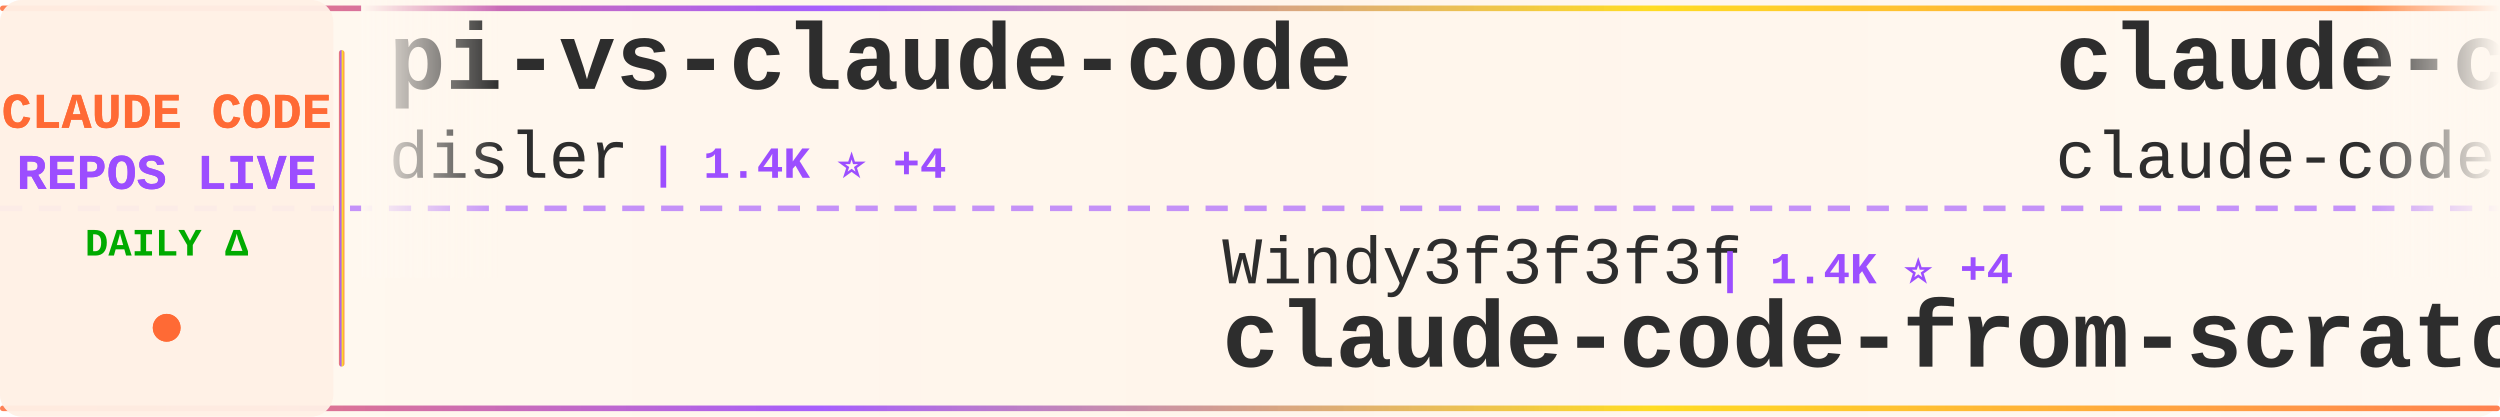
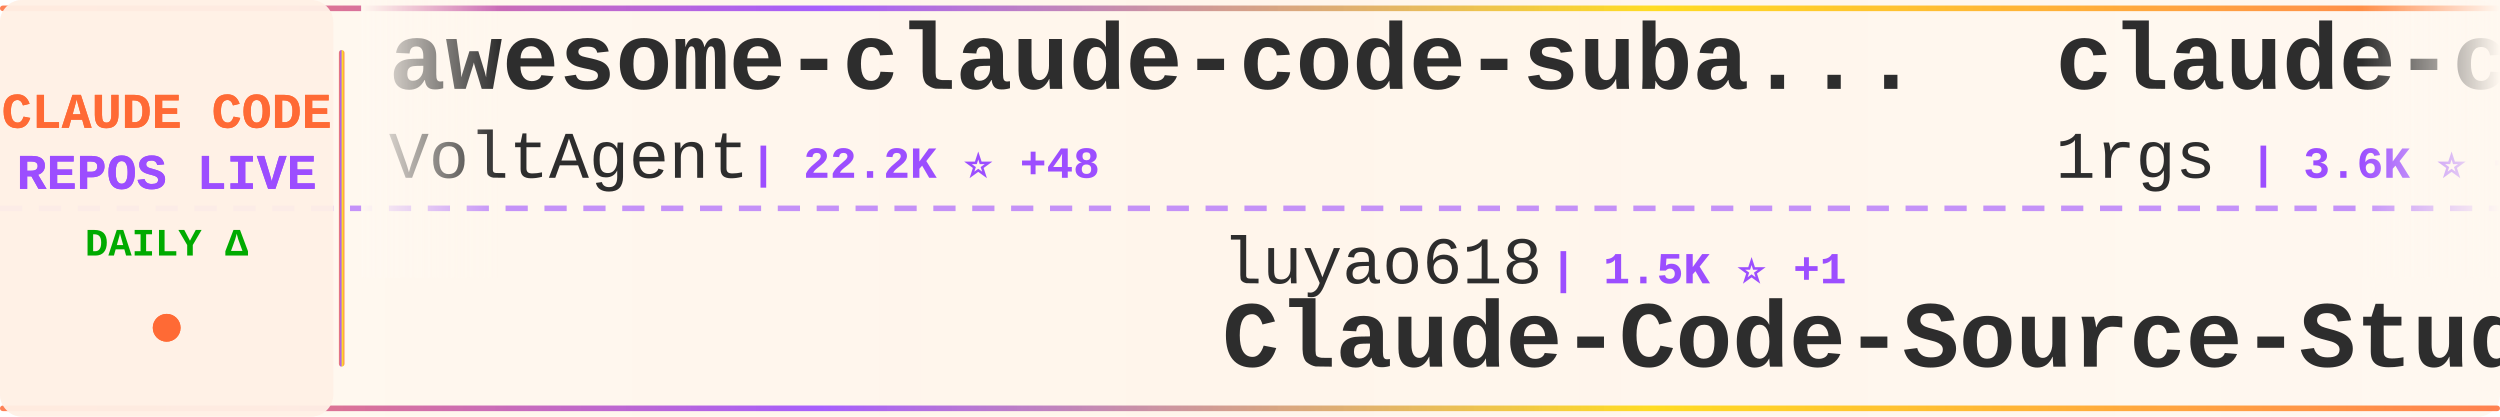
<svg xmlns="http://www.w3.org/2000/svg" width="900" height="150">
  <defs>
    <linearGradient id="tickerBg" x1="0%" y1="0%" x2="100%" y2="0%">
      <stop offset="0%" style="stop-color:#fff8f0;stop-opacity:0.98" />
      <stop offset="50%" style="stop-color:#fff5eb;stop-opacity:1" />
      <stop offset="100%" style="stop-color:#fff8f0;stop-opacity:0.98" />
    </linearGradient>
    <linearGradient id="borderGrad" x1="0%" y1="0%" x2="100%" y2="0%">
      <stop offset="0%" style="stop-color:#FF6B35;stop-opacity:0.85">
        <animate attributeName="stop-opacity" values="0.85;1;0.85" dur="2s" repeatCount="indefinite" />
      </stop>
      <stop offset="33%" style="stop-color:#9C4EFF;stop-opacity:0.9">
        <animate attributeName="stop-opacity" values="0.9;1;0.9" dur="2.2s" repeatCount="indefinite" />
      </stop>
      <stop offset="66%" style="stop-color:#FFD700;stop-opacity:0.85">
        <animate attributeName="stop-opacity" values="0.85;1;0.85" dur="1.8s" repeatCount="indefinite" />
      </stop>
      <stop offset="100%" style="stop-color:#FF6B35;stop-opacity:0.85">
        <animate attributeName="stop-opacity" values="0.85;1;0.85" dur="2s" repeatCount="indefinite" />
      </stop>
    </linearGradient>
    <filter id="textGlow">
      <feGaussianBlur stdDeviation="0.15" result="coloredBlur" />
      <feMerge>
        <feMergeNode in="coloredBlur" />
        <feMergeNode in="SourceGraphic" />
      </feMerge>
    </filter>
    <filter id="metricGlow">
      <feGaussianBlur stdDeviation="0.2" result="coloredBlur" />
      <feMerge>
        <feMergeNode in="coloredBlur" />
        <feMergeNode in="SourceGraphic" />
      </feMerge>
    </filter>
    <linearGradient id="leftFade" x1="0%" y1="0%" x2="100%" y2="0%">
      <stop offset="0%" style="stop-color:#fff8f0;stop-opacity:1" />
      <stop offset="100%" style="stop-color:#fff8f0;stop-opacity:0" />
    </linearGradient>
    <linearGradient id="rightFade" x1="0%" y1="0%" x2="100%" y2="0%">
      <stop offset="0%" style="stop-color:#fff8f0;stop-opacity:0" />
      <stop offset="100%" style="stop-color:#fff8f0;stop-opacity:1" />
    </linearGradient>
  </defs>
  <rect width="900" height="150" fill="url(#tickerBg)" rx="8" />
  <rect x="0" y="2" width="900" height="2" fill="url(#borderGrad)" rx="1" />
  <rect x="0" y="146" width="900" height="2" fill="url(#borderGrad)" rx="1" />
  <line x1="0" y1="75" x2="900" y2="75" stroke="#9C4EFF" stroke-width="2" stroke-dasharray="8 6" opacity="0.6" />
  <rect x="0" y="0" width="120" height="150" fill="#fff0e6" opacity="0.95" rx="8" />
  <text x="60" y="46" font-family="'Courier New', monospace" font-size="18" font-weight="bold" fill="#FF6B35" text-anchor="middle" filter="url(#textGlow)">
    CLAUDE CODE
  </text>
  <text x="60" y="68" font-family="'Courier New', monospace" font-size="18" font-weight="bold" fill="#9C4EFF" text-anchor="middle" filter="url(#textGlow)">
    REPOS LIVE
  </text>
  <text x="60" y="92" font-family="'Courier New', monospace" font-size="14" font-weight="bold" fill="#00aa00" text-anchor="middle">
    DAILY Δ
  </text>
  <circle cx="60" cy="118" r="5" fill="#FF6B35" filter="url(#metricGlow)">
    <animate attributeName="r" values="4;6;4" dur="1.5s" repeatCount="indefinite" />
    <animate attributeName="opacity" values="0.6;1;0.6" dur="1.5s" repeatCount="indefinite" />
  </circle>
  <rect x="122" y="18" width="2" height="114" fill="url(#borderGrad)" rx="1" />
  <clipPath id="tickerClip">
    <rect x="130" y="0" width="770" height="150" />
  </clipPath>
  <g clip-path="url(#tickerClip)">
    <g id="tickerItems">
      <animateTransform attributeName="transform" attributeType="XML" type="translate" from="0 0" to="-3000 0" dur="54s" repeatCount="indefinite" />
      <g transform="translate(0, 0)">
-         <text x="140" y="32" font-family="'Courier New', monospace" font-size="34" font-weight="bold" fill="#2d2d2d">pi-vs-claude-code</text>
-         <text x="140" y="64" font-family="'Courier New', monospace" font-size="24" font-weight="normal" fill="#2d2d2d" opacity="1.0">disler</text>
-         <text x="234" y="64" font-family="'Courier New', monospace" font-size="16" font-weight="bold" fill="#9C4EFF"> | 1.4K ⭐ +4</text>
+         <text x="140" y="32" font-family="'Courier New', monospace" font-size="34" font-weight="bold" fill="#2d2d2d">awesome-claude-code-suba...</text>
+         <text x="140" y="64" font-family="'Courier New', monospace" font-size="24" font-weight="normal" fill="#2d2d2d" opacity="1.0">VoltAgent</text>
+         <text x="270" y="64" font-family="'Courier New', monospace" font-size="16" font-weight="bold" fill="#9C4EFF"> | 22.2K ⭐ +48</text>
      </g>
      <g transform="translate(300, 0)">
-         <text x="140" y="102" font-family="'Courier New', monospace" font-size="24" font-weight="normal" fill="#2d2d2d" opacity="1.0">Windy3f3f3f3f</text>
-         <text x="318" y="102" font-family="'Courier New', monospace" font-size="16" font-weight="bold" fill="#9C4EFF"> | 1.4K ⭐ +4</text>
-         <text x="140" y="132" font-family="'Courier New', monospace" font-size="34" font-weight="bold" fill="#2d2d2d">claude-code-from-scratch</text>
+         <text x="140" y="102" font-family="'Courier New', monospace" font-size="24" font-weight="normal" fill="#2d2d2d" opacity="1.0">luyao618</text>
+         <text x="258" y="102" font-family="'Courier New', monospace" font-size="16" font-weight="bold" fill="#9C4EFF"> | 1.5K ⭐ +1</text>
+         <text x="140" y="132" font-family="'Courier New', monospace" font-size="34" font-weight="bold" fill="#2d2d2d">Claude-Code-Source-Study</text>
      </g>
      <g transform="translate(600, 0)">
-         <text x="140" y="32" font-family="'Courier New', monospace" font-size="34" font-weight="bold" fill="#2d2d2d">claude-code</text>
-         <text x="140" y="64" font-family="'Courier New', monospace" font-size="24" font-weight="normal" fill="#2d2d2d" opacity="1.0">claude-code-best</text>
-         <text x="354" y="64" font-family="'Courier New', monospace" font-size="16" font-weight="bold" fill="#9C4EFF"> | 20.2K ⭐ +31</text>
+         <text x="140" y="32" font-family="'Courier New', monospace" font-size="34" font-weight="bold" fill="#2d2d2d">claude-code-proxy</text>
+         <text x="140" y="64" font-family="'Courier New', monospace" font-size="24" font-weight="normal" fill="#2d2d2d" opacity="1.0">1rgs</text>
+         <text x="210" y="64" font-family="'Courier New', monospace" font-size="16" font-weight="bold" fill="#9C4EFF"> | 3.6K ⭐ +3</text>
      </g>
      <g transform="translate(900, 0)">
-         <text x="140" y="102" font-family="'Courier New', monospace" font-size="24" font-weight="normal" fill="#2d2d2d" opacity="1.0">alejandrobalderas</text>
-         <text x="366" y="102" font-family="'Courier New', monospace" font-size="16" font-weight="bold" fill="#9C4EFF"> | 2.3K ⭐ +12</text>
-         <text x="140" y="132" font-family="'Courier New', monospace" font-size="34" font-weight="bold" fill="#2d2d2d">claude-code-from-source</text>
+         <text x="140" y="102" font-family="'Courier New', monospace" font-size="24" font-weight="normal" fill="#2d2d2d" opacity="1.0">lowcortisolprogrammer</text>
+         <text x="414" y="102" font-family="'Courier New', monospace" font-size="16" font-weight="bold" fill="#9C4EFF"> | 171 ⭐</text>
+         <text x="140" y="132" font-family="'Courier New', monospace" font-size="34" font-weight="bold" fill="#2d2d2d">claude-code</text>
      </g>
      <g transform="translate(1200, 0)">
-         <text x="140" y="32" font-family="'Courier New', monospace" font-size="34" font-weight="bold" fill="#2d2d2d">Claude-code</text>
-         <text x="140" y="64" font-family="'Courier New', monospace" font-size="24" font-weight="normal" fill="#2d2d2d" opacity="1.0">zstmfhy</text>
-         <text x="246" y="64" font-family="'Courier New', monospace" font-size="16" font-weight="bold" fill="#9C4EFF"> | 190 ⭐</text>
+         <text x="140" y="32" font-family="'Courier New', monospace" font-size="34" font-weight="bold" fill="#2d2d2d">claude-code-router</text>
+         <text x="140" y="64" font-family="'Courier New', monospace" font-size="24" font-weight="normal" fill="#2d2d2d" opacity="1.0">musistudio</text>
+         <text x="282" y="64" font-family="'Courier New', monospace" font-size="16" font-weight="bold" fill="#9C4EFF"> | 35.2K ⭐ +41</text>
      </g>
      <g transform="translate(1500, 0)">
-         <text x="140" y="102" font-family="'Courier New', monospace" font-size="24" font-weight="normal" fill="#2d2d2d" opacity="1.0">digitalsamba</text>
-         <text x="306" y="102" font-family="'Courier New', monospace" font-size="16" font-weight="bold" fill="#9C4EFF"> | 1.5K ⭐ +4</text>
-         <text x="140" y="132" font-family="'Courier New', monospace" font-size="34" font-weight="bold" fill="#2d2d2d">claude-code-video-toolki...</text>
+         <text x="140" y="102" font-family="'Courier New', monospace" font-size="24" font-weight="normal" fill="#2d2d2d" opacity="1.0">alex000kim</text>
+         <text x="282" y="102" font-family="'Courier New', monospace" font-size="16" font-weight="bold" fill="#9C4EFF"> | 228 ⭐</text>
+         <text x="140" y="132" font-family="'Courier New', monospace" font-size="34" font-weight="bold" fill="#2d2d2d">claude-code</text>
      </g>
      <g transform="translate(1800, 0)">
-         <text x="140" y="32" font-family="'Courier New', monospace" font-size="34" font-weight="bold" fill="#2d2d2d">claude-code-proxy</text>
-         <text x="140" y="64" font-family="'Courier New', monospace" font-size="24" font-weight="normal" fill="#2d2d2d" opacity="1.0">fuergaosi233</text>
-         <text x="306" y="64" font-family="'Courier New', monospace" font-size="16" font-weight="bold" fill="#9C4EFF"> | 2.7K ⭐ +2</text>
+         <text x="140" y="32" font-family="'Courier New', monospace" font-size="34" font-weight="bold" fill="#2d2d2d">oh-my-claudecode</text>
+         <text x="140" y="64" font-family="'Courier New', monospace" font-size="24" font-weight="normal" fill="#2d2d2d" opacity="1.0">Yeachan-Heo</text>
+         <text x="294" y="64" font-family="'Courier New', monospace" font-size="16" font-weight="bold" fill="#9C4EFF"> | 36.7K ⭐ +34</text>
      </g>
      <g transform="translate(2100, 0)">
-         <text x="140" y="102" font-family="'Courier New', monospace" font-size="24" font-weight="normal" fill="#2d2d2d" opacity="1.0">777genius</text>
-         <text x="270" y="102" font-family="'Courier New', monospace" font-size="16" font-weight="bold" fill="#9C4EFF"> | 915 ⭐</text>
-         <text x="140" y="132" font-family="'Courier New', monospace" font-size="34" font-weight="bold" fill="#2d2d2d">claude-code-source-code</text>
+         <text x="140" y="102" font-family="'Courier New', monospace" font-size="24" font-weight="normal" fill="#2d2d2d" opacity="1.0">shanraisshan</text>
+         <text x="306" y="102" font-family="'Courier New', monospace" font-size="16" font-weight="bold" fill="#9C4EFF"> | 58.4K ⭐ +74</text>
+         <text x="140" y="132" font-family="'Courier New', monospace" font-size="34" font-weight="bold" fill="#2d2d2d">claude-code-best-practic...</text>
      </g>
      <g transform="translate(2400, 0)">
-         <text x="140" y="32" font-family="'Courier New', monospace" font-size="34" font-weight="bold" fill="#2d2d2d">claude-code-hub</text>
-         <text x="140" y="64" font-family="'Courier New', monospace" font-size="24" font-weight="normal" fill="#2d2d2d" opacity="1.0">ding113</text>
-         <text x="246" y="64" font-family="'Courier New', monospace" font-size="16" font-weight="bold" fill="#9C4EFF"> | 3.1K ⭐ +2</text>
+         <text x="140" y="32" font-family="'Courier New', monospace" font-size="34" font-weight="bold" fill="#2d2d2d">claude-code-showcase</text>
+         <text x="140" y="64" font-family="'Courier New', monospace" font-size="24" font-weight="normal" fill="#2d2d2d" opacity="1.0">ChrisWiles</text>
+         <text x="282" y="64" font-family="'Courier New', monospace" font-size="16" font-weight="bold" fill="#9C4EFF"> | 6.0K ⭐ +1</text>
      </g>
      <g transform="translate(2700, 0)">
-         <text x="140" y="102" font-family="'Courier New', monospace" font-size="24" font-weight="normal" fill="#2d2d2d" opacity="1.0">SeemSeam</text>
-         <text x="258" y="102" font-family="'Courier New', monospace" font-size="16" font-weight="bold" fill="#9C4EFF"> | 3.0K ⭐ +7</text>
-         <text x="140" y="132" font-family="'Courier New', monospace" font-size="34" font-weight="bold" fill="#2d2d2d">claude_codex_bridge</text>
+         <text x="140" y="102" font-family="'Courier New', monospace" font-size="24" font-weight="normal" fill="#2d2d2d" opacity="1.0">ChinaSiro</text>
+         <text x="270" y="102" font-family="'Courier New', monospace" font-size="16" font-weight="bold" fill="#9C4EFF"> | 9.4K ⭐ +2</text>
+         <text x="140" y="132" font-family="'Courier New', monospace" font-size="34" font-weight="bold" fill="#2d2d2d">claude-code-sourcemap</text>
      </g>
      <g transform="translate(3000, 0)">
-         <text x="140" y="32" font-family="'Courier New', monospace" font-size="34" font-weight="bold" fill="#2d2d2d">pi-vs-claude-code</text>
-         <text x="140" y="64" font-family="'Courier New', monospace" font-size="24" font-weight="normal" fill="#2d2d2d" opacity="1.0">disler</text>
-         <text x="234" y="64" font-family="'Courier New', monospace" font-size="16" font-weight="bold" fill="#9C4EFF"> | 1.4K ⭐ +4</text>
+         <text x="140" y="32" font-family="'Courier New', monospace" font-size="34" font-weight="bold" fill="#2d2d2d">awesome-claude-code-suba...</text>
+         <text x="140" y="64" font-family="'Courier New', monospace" font-size="24" font-weight="normal" fill="#2d2d2d" opacity="1.0">VoltAgent</text>
+         <text x="270" y="64" font-family="'Courier New', monospace" font-size="16" font-weight="bold" fill="#9C4EFF"> | 22.2K ⭐ +48</text>
      </g>
      <g transform="translate(3300, 0)">
-         <text x="140" y="102" font-family="'Courier New', monospace" font-size="24" font-weight="normal" fill="#2d2d2d" opacity="1.0">Windy3f3f3f3f</text>
-         <text x="318" y="102" font-family="'Courier New', monospace" font-size="16" font-weight="bold" fill="#9C4EFF"> | 1.4K ⭐ +4</text>
-         <text x="140" y="132" font-family="'Courier New', monospace" font-size="34" font-weight="bold" fill="#2d2d2d">claude-code-from-scratch</text>
+         <text x="140" y="102" font-family="'Courier New', monospace" font-size="24" font-weight="normal" fill="#2d2d2d" opacity="1.0">luyao618</text>
+         <text x="258" y="102" font-family="'Courier New', monospace" font-size="16" font-weight="bold" fill="#9C4EFF"> | 1.5K ⭐ +1</text>
+         <text x="140" y="132" font-family="'Courier New', monospace" font-size="34" font-weight="bold" fill="#2d2d2d">Claude-Code-Source-Study</text>
      </g>
      <g transform="translate(3600, 0)">
-         <text x="140" y="32" font-family="'Courier New', monospace" font-size="34" font-weight="bold" fill="#2d2d2d">claude-code</text>
-         <text x="140" y="64" font-family="'Courier New', monospace" font-size="24" font-weight="normal" fill="#2d2d2d" opacity="1.0">claude-code-best</text>
-         <text x="354" y="64" font-family="'Courier New', monospace" font-size="16" font-weight="bold" fill="#9C4EFF"> | 20.2K ⭐ +31</text>
+         <text x="140" y="32" font-family="'Courier New', monospace" font-size="34" font-weight="bold" fill="#2d2d2d">claude-code-proxy</text>
+         <text x="140" y="64" font-family="'Courier New', monospace" font-size="24" font-weight="normal" fill="#2d2d2d" opacity="1.0">1rgs</text>
+         <text x="210" y="64" font-family="'Courier New', monospace" font-size="16" font-weight="bold" fill="#9C4EFF"> | 3.6K ⭐ +3</text>
      </g>
      <g transform="translate(3900, 0)">
-         <text x="140" y="102" font-family="'Courier New', monospace" font-size="24" font-weight="normal" fill="#2d2d2d" opacity="1.0">alejandrobalderas</text>
-         <text x="366" y="102" font-family="'Courier New', monospace" font-size="16" font-weight="bold" fill="#9C4EFF"> | 2.3K ⭐ +12</text>
-         <text x="140" y="132" font-family="'Courier New', monospace" font-size="34" font-weight="bold" fill="#2d2d2d">claude-code-from-source</text>
+         <text x="140" y="102" font-family="'Courier New', monospace" font-size="24" font-weight="normal" fill="#2d2d2d" opacity="1.0">lowcortisolprogrammer</text>
+         <text x="414" y="102" font-family="'Courier New', monospace" font-size="16" font-weight="bold" fill="#9C4EFF"> | 171 ⭐</text>
+         <text x="140" y="132" font-family="'Courier New', monospace" font-size="34" font-weight="bold" fill="#2d2d2d">claude-code</text>
      </g>
    </g>
  </g>
  <rect x="130" y="0" width="50" height="100" fill="url(#leftFade)" />
  <rect x="850" y="0" width="50" height="100" fill="url(#rightFade)" />
</svg>
